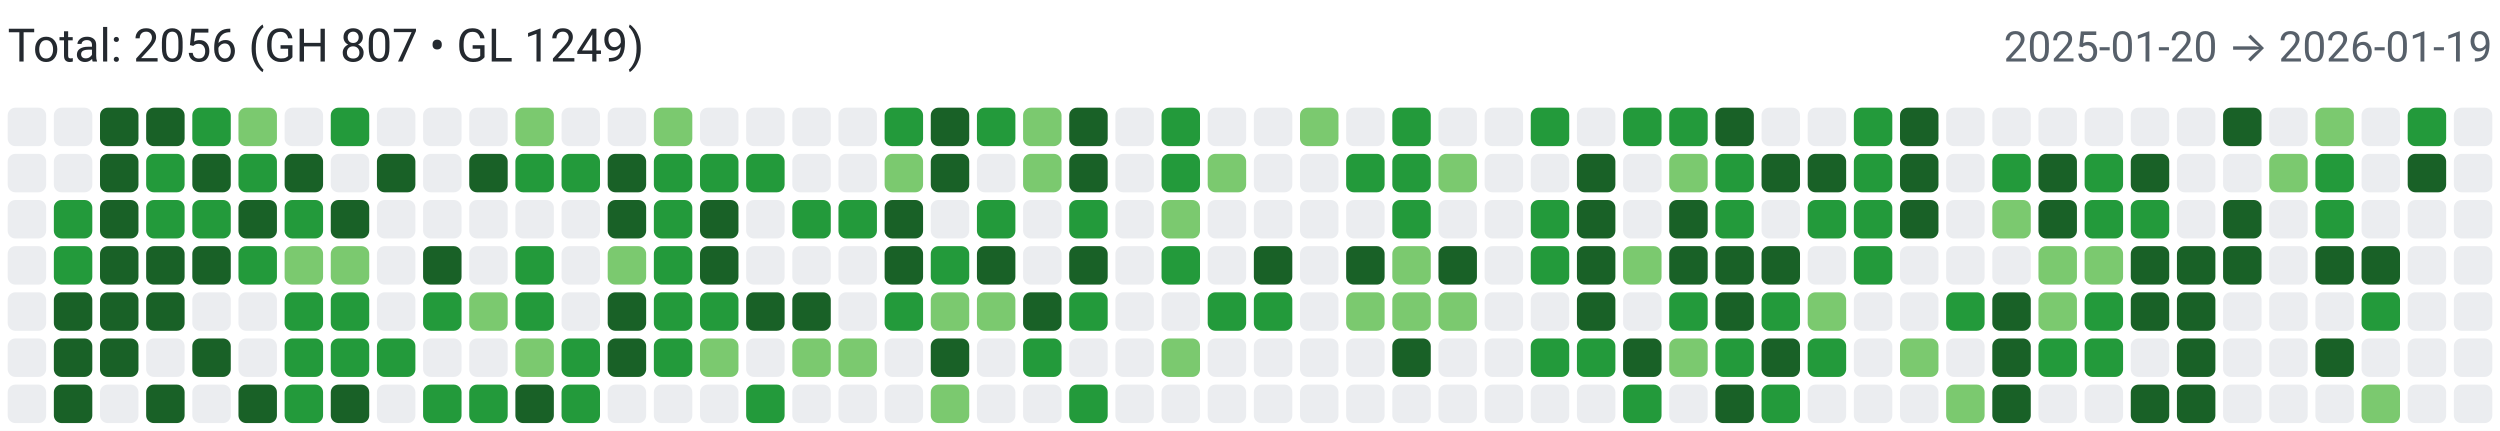
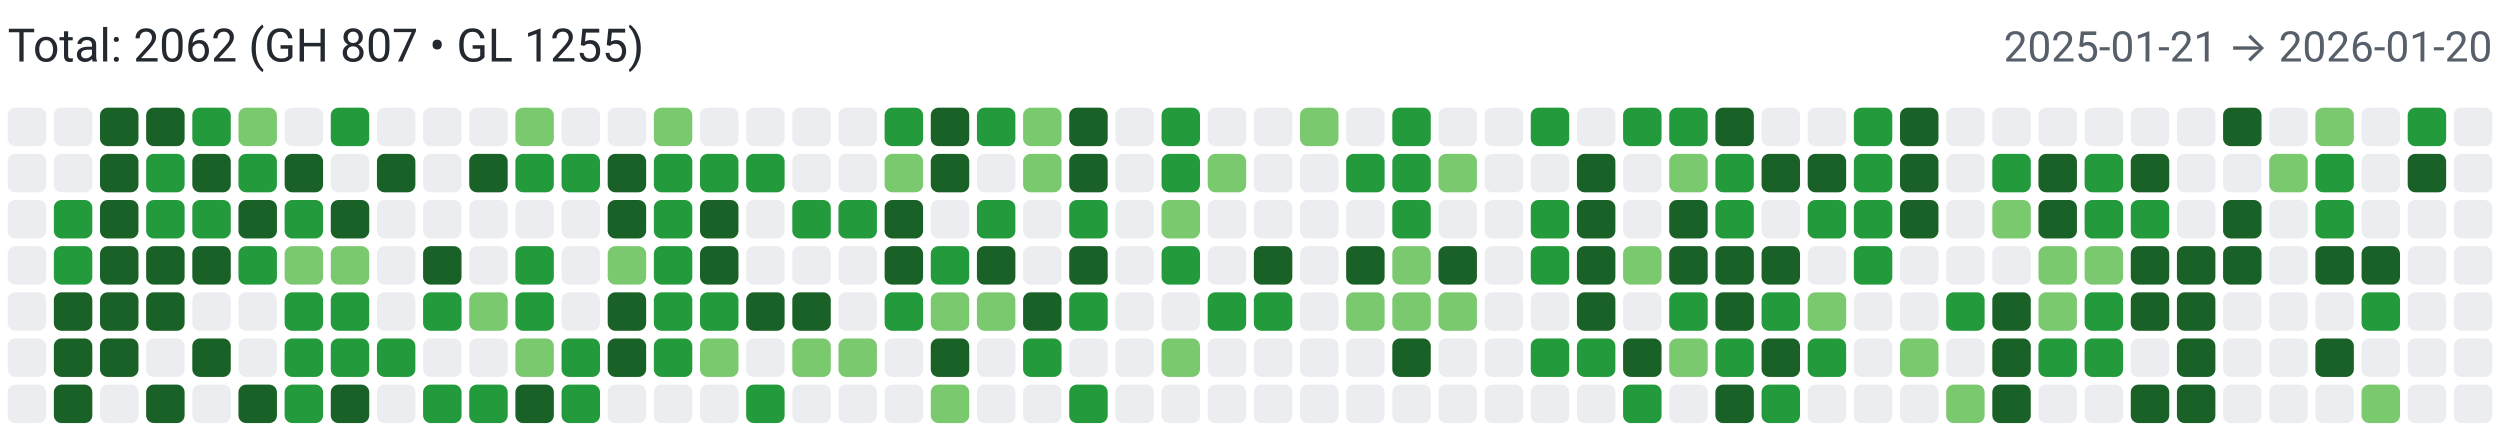
<svg xmlns="http://www.w3.org/2000/svg" width="650" height="112" viewBox="0 0 650 112" role="img" aria-label="Combined contributions">
  <rect width="100%" height="100%" fill="#fff" />
-   <text x="2" y="16" font-family="system-ui,-apple-system,Segoe UI,Roboto,Ubuntu,Cantarell,Noto Sans,sans-serif" font-size="12" fill="#24292f">Total: 2056 (GH 807 • GL 1249)</text>
-   <text x="648" y="16" text-anchor="end" font-family="system-ui,-apple-system,Segoe UI,Roboto,Ubuntu,Cantarell,Noto Sans,sans-serif" font-size="11" fill="#57606a">2025-01-20 → 2026-01-19</text>
+   <text x="2" y="16" font-family="system-ui,-apple-system,Segoe UI,Roboto,Ubuntu,Cantarell,Noto Sans,sans-serif" font-size="12" fill="#24292f">Total: 2062 (GH 807 • GL 1255)</text>
+   <text x="648" y="16" text-anchor="end" font-family="system-ui,-apple-system,Segoe UI,Roboto,Ubuntu,Cantarell,Noto Sans,sans-serif" font-size="11" fill="#57606a">2025-01-21 → 2026-01-20</text>
  <rect x="2" y="28" width="10" height="10" rx="2" ry="2" fill="#ebedf0">
        </rect>
  <rect x="2" y="40" width="10" height="10" rx="2" ry="2" fill="#ebedf0">
        </rect>
  <rect x="2" y="52" width="10" height="10" rx="2" ry="2" fill="#ebedf0">
        </rect>
  <rect x="2" y="64" width="10" height="10" rx="2" ry="2" fill="#ebedf0">
        </rect>
  <rect x="2" y="76" width="10" height="10" rx="2" ry="2" fill="#ebedf0">
        </rect>
  <rect x="2" y="88" width="10" height="10" rx="2" ry="2" fill="#ebedf0">
        </rect>
  <rect x="2" y="100" width="10" height="10" rx="2" ry="2" fill="#ebedf0">
        </rect>
  <rect x="14" y="28" width="10" height="10" rx="2" ry="2" fill="#ebedf0">
        </rect>
  <rect x="14" y="40" width="10" height="10" rx="2" ry="2" fill="#ebedf0">
        </rect>
  <rect x="14" y="52" width="10" height="10" rx="2" ry="2" fill="#239a3b">
        </rect>
  <rect x="14" y="64" width="10" height="10" rx="2" ry="2" fill="#239a3b">
        </rect>
  <rect x="14" y="76" width="10" height="10" rx="2" ry="2" fill="#196127">
        </rect>
  <rect x="14" y="88" width="10" height="10" rx="2" ry="2" fill="#196127">
        </rect>
  <rect x="14" y="100" width="10" height="10" rx="2" ry="2" fill="#196127">
        </rect>
  <rect x="26" y="28" width="10" height="10" rx="2" ry="2" fill="#196127">
        </rect>
  <rect x="26" y="40" width="10" height="10" rx="2" ry="2" fill="#196127">
        </rect>
  <rect x="26" y="52" width="10" height="10" rx="2" ry="2" fill="#196127">
        </rect>
  <rect x="26" y="64" width="10" height="10" rx="2" ry="2" fill="#196127">
        </rect>
  <rect x="26" y="76" width="10" height="10" rx="2" ry="2" fill="#196127">
        </rect>
  <rect x="26" y="88" width="10" height="10" rx="2" ry="2" fill="#196127">
        </rect>
  <rect x="26" y="100" width="10" height="10" rx="2" ry="2" fill="#ebedf0">
        </rect>
  <rect x="38" y="28" width="10" height="10" rx="2" ry="2" fill="#196127">
        </rect>
  <rect x="38" y="40" width="10" height="10" rx="2" ry="2" fill="#239a3b">
        </rect>
  <rect x="38" y="52" width="10" height="10" rx="2" ry="2" fill="#239a3b">
        </rect>
  <rect x="38" y="64" width="10" height="10" rx="2" ry="2" fill="#196127">
        </rect>
  <rect x="38" y="76" width="10" height="10" rx="2" ry="2" fill="#196127">
        </rect>
  <rect x="38" y="88" width="10" height="10" rx="2" ry="2" fill="#ebedf0">
        </rect>
  <rect x="38" y="100" width="10" height="10" rx="2" ry="2" fill="#196127">
        </rect>
  <rect x="50" y="28" width="10" height="10" rx="2" ry="2" fill="#239a3b">
        </rect>
  <rect x="50" y="40" width="10" height="10" rx="2" ry="2" fill="#196127">
        </rect>
  <rect x="50" y="52" width="10" height="10" rx="2" ry="2" fill="#239a3b">
        </rect>
  <rect x="50" y="64" width="10" height="10" rx="2" ry="2" fill="#196127">
        </rect>
  <rect x="50" y="76" width="10" height="10" rx="2" ry="2" fill="#ebedf0">
        </rect>
  <rect x="50" y="88" width="10" height="10" rx="2" ry="2" fill="#196127">
        </rect>
  <rect x="50" y="100" width="10" height="10" rx="2" ry="2" fill="#ebedf0">
        </rect>
  <rect x="62" y="28" width="10" height="10" rx="2" ry="2" fill="#7bc96f">
        </rect>
  <rect x="62" y="40" width="10" height="10" rx="2" ry="2" fill="#239a3b">
        </rect>
  <rect x="62" y="52" width="10" height="10" rx="2" ry="2" fill="#196127">
        </rect>
  <rect x="62" y="64" width="10" height="10" rx="2" ry="2" fill="#239a3b">
        </rect>
  <rect x="62" y="76" width="10" height="10" rx="2" ry="2" fill="#ebedf0">
        </rect>
  <rect x="62" y="88" width="10" height="10" rx="2" ry="2" fill="#ebedf0">
        </rect>
  <rect x="62" y="100" width="10" height="10" rx="2" ry="2" fill="#196127">
        </rect>
  <rect x="74" y="28" width="10" height="10" rx="2" ry="2" fill="#ebedf0">
        </rect>
  <rect x="74" y="40" width="10" height="10" rx="2" ry="2" fill="#196127">
        </rect>
  <rect x="74" y="52" width="10" height="10" rx="2" ry="2" fill="#239a3b">
        </rect>
  <rect x="74" y="64" width="10" height="10" rx="2" ry="2" fill="#7bc96f">
        </rect>
  <rect x="74" y="76" width="10" height="10" rx="2" ry="2" fill="#239a3b">
        </rect>
  <rect x="74" y="88" width="10" height="10" rx="2" ry="2" fill="#239a3b">
        </rect>
  <rect x="74" y="100" width="10" height="10" rx="2" ry="2" fill="#239a3b">
        </rect>
  <rect x="86" y="28" width="10" height="10" rx="2" ry="2" fill="#239a3b">
        </rect>
  <rect x="86" y="40" width="10" height="10" rx="2" ry="2" fill="#ebedf0">
        </rect>
  <rect x="86" y="52" width="10" height="10" rx="2" ry="2" fill="#196127">
        </rect>
  <rect x="86" y="64" width="10" height="10" rx="2" ry="2" fill="#7bc96f">
        </rect>
  <rect x="86" y="76" width="10" height="10" rx="2" ry="2" fill="#239a3b">
        </rect>
  <rect x="86" y="88" width="10" height="10" rx="2" ry="2" fill="#239a3b">
        </rect>
  <rect x="86" y="100" width="10" height="10" rx="2" ry="2" fill="#196127">
        </rect>
  <rect x="98" y="28" width="10" height="10" rx="2" ry="2" fill="#ebedf0">
        </rect>
  <rect x="98" y="40" width="10" height="10" rx="2" ry="2" fill="#196127">
        </rect>
  <rect x="98" y="52" width="10" height="10" rx="2" ry="2" fill="#ebedf0">
        </rect>
  <rect x="98" y="64" width="10" height="10" rx="2" ry="2" fill="#ebedf0">
        </rect>
  <rect x="98" y="76" width="10" height="10" rx="2" ry="2" fill="#ebedf0">
        </rect>
  <rect x="98" y="88" width="10" height="10" rx="2" ry="2" fill="#239a3b">
        </rect>
  <rect x="98" y="100" width="10" height="10" rx="2" ry="2" fill="#ebedf0">
        </rect>
  <rect x="110" y="28" width="10" height="10" rx="2" ry="2" fill="#ebedf0">
        </rect>
  <rect x="110" y="40" width="10" height="10" rx="2" ry="2" fill="#ebedf0">
        </rect>
  <rect x="110" y="52" width="10" height="10" rx="2" ry="2" fill="#ebedf0">
        </rect>
  <rect x="110" y="64" width="10" height="10" rx="2" ry="2" fill="#196127">
        </rect>
  <rect x="110" y="76" width="10" height="10" rx="2" ry="2" fill="#239a3b">
        </rect>
  <rect x="110" y="88" width="10" height="10" rx="2" ry="2" fill="#ebedf0">
        </rect>
  <rect x="110" y="100" width="10" height="10" rx="2" ry="2" fill="#239a3b">
        </rect>
  <rect x="122" y="28" width="10" height="10" rx="2" ry="2" fill="#ebedf0">
        </rect>
  <rect x="122" y="40" width="10" height="10" rx="2" ry="2" fill="#196127">
        </rect>
  <rect x="122" y="52" width="10" height="10" rx="2" ry="2" fill="#ebedf0">
        </rect>
  <rect x="122" y="64" width="10" height="10" rx="2" ry="2" fill="#ebedf0">
        </rect>
  <rect x="122" y="76" width="10" height="10" rx="2" ry="2" fill="#7bc96f">
        </rect>
  <rect x="122" y="88" width="10" height="10" rx="2" ry="2" fill="#ebedf0">
        </rect>
  <rect x="122" y="100" width="10" height="10" rx="2" ry="2" fill="#239a3b">
        </rect>
  <rect x="134" y="28" width="10" height="10" rx="2" ry="2" fill="#7bc96f">
        </rect>
  <rect x="134" y="40" width="10" height="10" rx="2" ry="2" fill="#239a3b">
        </rect>
  <rect x="134" y="52" width="10" height="10" rx="2" ry="2" fill="#ebedf0">
        </rect>
  <rect x="134" y="64" width="10" height="10" rx="2" ry="2" fill="#239a3b">
        </rect>
  <rect x="134" y="76" width="10" height="10" rx="2" ry="2" fill="#239a3b">
        </rect>
  <rect x="134" y="88" width="10" height="10" rx="2" ry="2" fill="#7bc96f">
        </rect>
  <rect x="134" y="100" width="10" height="10" rx="2" ry="2" fill="#196127">
        </rect>
  <rect x="146" y="28" width="10" height="10" rx="2" ry="2" fill="#ebedf0">
        </rect>
  <rect x="146" y="40" width="10" height="10" rx="2" ry="2" fill="#239a3b">
        </rect>
  <rect x="146" y="52" width="10" height="10" rx="2" ry="2" fill="#ebedf0">
        </rect>
  <rect x="146" y="64" width="10" height="10" rx="2" ry="2" fill="#ebedf0">
        </rect>
  <rect x="146" y="76" width="10" height="10" rx="2" ry="2" fill="#ebedf0">
        </rect>
  <rect x="146" y="88" width="10" height="10" rx="2" ry="2" fill="#239a3b">
        </rect>
  <rect x="146" y="100" width="10" height="10" rx="2" ry="2" fill="#239a3b">
        </rect>
  <rect x="158" y="28" width="10" height="10" rx="2" ry="2" fill="#ebedf0">
        </rect>
  <rect x="158" y="40" width="10" height="10" rx="2" ry="2" fill="#196127">
        </rect>
  <rect x="158" y="52" width="10" height="10" rx="2" ry="2" fill="#196127">
        </rect>
  <rect x="158" y="64" width="10" height="10" rx="2" ry="2" fill="#7bc96f">
        </rect>
  <rect x="158" y="76" width="10" height="10" rx="2" ry="2" fill="#196127">
        </rect>
  <rect x="158" y="88" width="10" height="10" rx="2" ry="2" fill="#196127">
        </rect>
  <rect x="158" y="100" width="10" height="10" rx="2" ry="2" fill="#ebedf0">
        </rect>
  <rect x="170" y="28" width="10" height="10" rx="2" ry="2" fill="#7bc96f">
        </rect>
  <rect x="170" y="40" width="10" height="10" rx="2" ry="2" fill="#239a3b">
        </rect>
  <rect x="170" y="52" width="10" height="10" rx="2" ry="2" fill="#239a3b">
        </rect>
  <rect x="170" y="64" width="10" height="10" rx="2" ry="2" fill="#239a3b">
        </rect>
  <rect x="170" y="76" width="10" height="10" rx="2" ry="2" fill="#239a3b">
        </rect>
  <rect x="170" y="88" width="10" height="10" rx="2" ry="2" fill="#239a3b">
        </rect>
  <rect x="170" y="100" width="10" height="10" rx="2" ry="2" fill="#ebedf0">
        </rect>
  <rect x="182" y="28" width="10" height="10" rx="2" ry="2" fill="#ebedf0">
        </rect>
  <rect x="182" y="40" width="10" height="10" rx="2" ry="2" fill="#239a3b">
        </rect>
  <rect x="182" y="52" width="10" height="10" rx="2" ry="2" fill="#196127">
        </rect>
  <rect x="182" y="64" width="10" height="10" rx="2" ry="2" fill="#196127">
        </rect>
  <rect x="182" y="76" width="10" height="10" rx="2" ry="2" fill="#239a3b">
        </rect>
  <rect x="182" y="88" width="10" height="10" rx="2" ry="2" fill="#7bc96f">
        </rect>
  <rect x="182" y="100" width="10" height="10" rx="2" ry="2" fill="#ebedf0">
        </rect>
  <rect x="194" y="28" width="10" height="10" rx="2" ry="2" fill="#ebedf0">
        </rect>
  <rect x="194" y="40" width="10" height="10" rx="2" ry="2" fill="#239a3b">
        </rect>
  <rect x="194" y="52" width="10" height="10" rx="2" ry="2" fill="#ebedf0">
        </rect>
  <rect x="194" y="64" width="10" height="10" rx="2" ry="2" fill="#ebedf0">
        </rect>
  <rect x="194" y="76" width="10" height="10" rx="2" ry="2" fill="#196127">
        </rect>
  <rect x="194" y="88" width="10" height="10" rx="2" ry="2" fill="#ebedf0">
        </rect>
  <rect x="194" y="100" width="10" height="10" rx="2" ry="2" fill="#239a3b">
        </rect>
  <rect x="206" y="28" width="10" height="10" rx="2" ry="2" fill="#ebedf0">
        </rect>
  <rect x="206" y="40" width="10" height="10" rx="2" ry="2" fill="#ebedf0">
        </rect>
  <rect x="206" y="52" width="10" height="10" rx="2" ry="2" fill="#239a3b">
        </rect>
  <rect x="206" y="64" width="10" height="10" rx="2" ry="2" fill="#ebedf0">
        </rect>
  <rect x="206" y="76" width="10" height="10" rx="2" ry="2" fill="#196127">
        </rect>
  <rect x="206" y="88" width="10" height="10" rx="2" ry="2" fill="#7bc96f">
        </rect>
  <rect x="206" y="100" width="10" height="10" rx="2" ry="2" fill="#ebedf0">
        </rect>
  <rect x="218" y="28" width="10" height="10" rx="2" ry="2" fill="#ebedf0">
        </rect>
  <rect x="218" y="40" width="10" height="10" rx="2" ry="2" fill="#ebedf0">
        </rect>
  <rect x="218" y="52" width="10" height="10" rx="2" ry="2" fill="#239a3b">
        </rect>
  <rect x="218" y="64" width="10" height="10" rx="2" ry="2" fill="#ebedf0">
        </rect>
  <rect x="218" y="76" width="10" height="10" rx="2" ry="2" fill="#ebedf0">
        </rect>
  <rect x="218" y="88" width="10" height="10" rx="2" ry="2" fill="#7bc96f">
        </rect>
  <rect x="218" y="100" width="10" height="10" rx="2" ry="2" fill="#ebedf0">
        </rect>
  <rect x="230" y="28" width="10" height="10" rx="2" ry="2" fill="#239a3b">
        </rect>
  <rect x="230" y="40" width="10" height="10" rx="2" ry="2" fill="#7bc96f">
        </rect>
  <rect x="230" y="52" width="10" height="10" rx="2" ry="2" fill="#196127">
        </rect>
  <rect x="230" y="64" width="10" height="10" rx="2" ry="2" fill="#196127">
        </rect>
  <rect x="230" y="76" width="10" height="10" rx="2" ry="2" fill="#239a3b">
        </rect>
  <rect x="230" y="88" width="10" height="10" rx="2" ry="2" fill="#ebedf0">
        </rect>
  <rect x="230" y="100" width="10" height="10" rx="2" ry="2" fill="#ebedf0">
        </rect>
  <rect x="242" y="28" width="10" height="10" rx="2" ry="2" fill="#196127">
        </rect>
  <rect x="242" y="40" width="10" height="10" rx="2" ry="2" fill="#196127">
        </rect>
  <rect x="242" y="52" width="10" height="10" rx="2" ry="2" fill="#ebedf0">
        </rect>
  <rect x="242" y="64" width="10" height="10" rx="2" ry="2" fill="#239a3b">
        </rect>
  <rect x="242" y="76" width="10" height="10" rx="2" ry="2" fill="#7bc96f">
        </rect>
  <rect x="242" y="88" width="10" height="10" rx="2" ry="2" fill="#196127">
        </rect>
  <rect x="242" y="100" width="10" height="10" rx="2" ry="2" fill="#7bc96f">
        </rect>
  <rect x="254" y="28" width="10" height="10" rx="2" ry="2" fill="#239a3b">
        </rect>
  <rect x="254" y="40" width="10" height="10" rx="2" ry="2" fill="#ebedf0">
        </rect>
  <rect x="254" y="52" width="10" height="10" rx="2" ry="2" fill="#239a3b">
        </rect>
  <rect x="254" y="64" width="10" height="10" rx="2" ry="2" fill="#196127">
        </rect>
  <rect x="254" y="76" width="10" height="10" rx="2" ry="2" fill="#7bc96f">
        </rect>
  <rect x="254" y="88" width="10" height="10" rx="2" ry="2" fill="#ebedf0">
        </rect>
  <rect x="254" y="100" width="10" height="10" rx="2" ry="2" fill="#ebedf0">
        </rect>
  <rect x="266" y="28" width="10" height="10" rx="2" ry="2" fill="#7bc96f">
        </rect>
  <rect x="266" y="40" width="10" height="10" rx="2" ry="2" fill="#7bc96f">
        </rect>
  <rect x="266" y="52" width="10" height="10" rx="2" ry="2" fill="#ebedf0">
        </rect>
  <rect x="266" y="64" width="10" height="10" rx="2" ry="2" fill="#ebedf0">
        </rect>
  <rect x="266" y="76" width="10" height="10" rx="2" ry="2" fill="#196127">
        </rect>
  <rect x="266" y="88" width="10" height="10" rx="2" ry="2" fill="#239a3b">
        </rect>
  <rect x="266" y="100" width="10" height="10" rx="2" ry="2" fill="#ebedf0">
        </rect>
  <rect x="278" y="28" width="10" height="10" rx="2" ry="2" fill="#196127">
        </rect>
  <rect x="278" y="40" width="10" height="10" rx="2" ry="2" fill="#196127">
        </rect>
  <rect x="278" y="52" width="10" height="10" rx="2" ry="2" fill="#239a3b">
        </rect>
  <rect x="278" y="64" width="10" height="10" rx="2" ry="2" fill="#196127">
        </rect>
  <rect x="278" y="76" width="10" height="10" rx="2" ry="2" fill="#239a3b">
        </rect>
  <rect x="278" y="88" width="10" height="10" rx="2" ry="2" fill="#ebedf0">
        </rect>
  <rect x="278" y="100" width="10" height="10" rx="2" ry="2" fill="#239a3b">
        </rect>
  <rect x="290" y="28" width="10" height="10" rx="2" ry="2" fill="#ebedf0">
        </rect>
  <rect x="290" y="40" width="10" height="10" rx="2" ry="2" fill="#ebedf0">
        </rect>
  <rect x="290" y="52" width="10" height="10" rx="2" ry="2" fill="#ebedf0">
        </rect>
  <rect x="290" y="64" width="10" height="10" rx="2" ry="2" fill="#ebedf0">
        </rect>
  <rect x="290" y="76" width="10" height="10" rx="2" ry="2" fill="#ebedf0">
        </rect>
  <rect x="290" y="88" width="10" height="10" rx="2" ry="2" fill="#ebedf0">
        </rect>
  <rect x="290" y="100" width="10" height="10" rx="2" ry="2" fill="#ebedf0">
        </rect>
  <rect x="302" y="28" width="10" height="10" rx="2" ry="2" fill="#239a3b">
        </rect>
  <rect x="302" y="40" width="10" height="10" rx="2" ry="2" fill="#239a3b">
        </rect>
  <rect x="302" y="52" width="10" height="10" rx="2" ry="2" fill="#7bc96f">
        </rect>
  <rect x="302" y="64" width="10" height="10" rx="2" ry="2" fill="#239a3b">
        </rect>
  <rect x="302" y="76" width="10" height="10" rx="2" ry="2" fill="#ebedf0">
        </rect>
  <rect x="302" y="88" width="10" height="10" rx="2" ry="2" fill="#7bc96f">
        </rect>
  <rect x="302" y="100" width="10" height="10" rx="2" ry="2" fill="#ebedf0">
        </rect>
  <rect x="314" y="28" width="10" height="10" rx="2" ry="2" fill="#ebedf0">
        </rect>
  <rect x="314" y="40" width="10" height="10" rx="2" ry="2" fill="#7bc96f">
        </rect>
  <rect x="314" y="52" width="10" height="10" rx="2" ry="2" fill="#ebedf0">
        </rect>
  <rect x="314" y="64" width="10" height="10" rx="2" ry="2" fill="#ebedf0">
        </rect>
  <rect x="314" y="76" width="10" height="10" rx="2" ry="2" fill="#239a3b">
        </rect>
  <rect x="314" y="88" width="10" height="10" rx="2" ry="2" fill="#ebedf0">
        </rect>
  <rect x="314" y="100" width="10" height="10" rx="2" ry="2" fill="#ebedf0">
        </rect>
  <rect x="326" y="28" width="10" height="10" rx="2" ry="2" fill="#ebedf0">
        </rect>
  <rect x="326" y="40" width="10" height="10" rx="2" ry="2" fill="#ebedf0">
        </rect>
  <rect x="326" y="52" width="10" height="10" rx="2" ry="2" fill="#ebedf0">
        </rect>
  <rect x="326" y="64" width="10" height="10" rx="2" ry="2" fill="#196127">
        </rect>
  <rect x="326" y="76" width="10" height="10" rx="2" ry="2" fill="#239a3b">
        </rect>
  <rect x="326" y="88" width="10" height="10" rx="2" ry="2" fill="#ebedf0">
        </rect>
  <rect x="326" y="100" width="10" height="10" rx="2" ry="2" fill="#ebedf0">
        </rect>
  <rect x="338" y="28" width="10" height="10" rx="2" ry="2" fill="#7bc96f">
        </rect>
  <rect x="338" y="40" width="10" height="10" rx="2" ry="2" fill="#ebedf0">
        </rect>
  <rect x="338" y="52" width="10" height="10" rx="2" ry="2" fill="#ebedf0">
        </rect>
  <rect x="338" y="64" width="10" height="10" rx="2" ry="2" fill="#ebedf0">
        </rect>
  <rect x="338" y="76" width="10" height="10" rx="2" ry="2" fill="#ebedf0">
        </rect>
  <rect x="338" y="88" width="10" height="10" rx="2" ry="2" fill="#ebedf0">
        </rect>
  <rect x="338" y="100" width="10" height="10" rx="2" ry="2" fill="#ebedf0">
        </rect>
  <rect x="350" y="28" width="10" height="10" rx="2" ry="2" fill="#ebedf0">
        </rect>
  <rect x="350" y="40" width="10" height="10" rx="2" ry="2" fill="#239a3b">
        </rect>
  <rect x="350" y="52" width="10" height="10" rx="2" ry="2" fill="#ebedf0">
        </rect>
  <rect x="350" y="64" width="10" height="10" rx="2" ry="2" fill="#196127">
        </rect>
  <rect x="350" y="76" width="10" height="10" rx="2" ry="2" fill="#7bc96f">
        </rect>
  <rect x="350" y="88" width="10" height="10" rx="2" ry="2" fill="#ebedf0">
        </rect>
  <rect x="350" y="100" width="10" height="10" rx="2" ry="2" fill="#ebedf0">
        </rect>
  <rect x="362" y="28" width="10" height="10" rx="2" ry="2" fill="#239a3b">
        </rect>
  <rect x="362" y="40" width="10" height="10" rx="2" ry="2" fill="#239a3b">
        </rect>
  <rect x="362" y="52" width="10" height="10" rx="2" ry="2" fill="#239a3b">
        </rect>
  <rect x="362" y="64" width="10" height="10" rx="2" ry="2" fill="#7bc96f">
        </rect>
  <rect x="362" y="76" width="10" height="10" rx="2" ry="2" fill="#7bc96f">
        </rect>
  <rect x="362" y="88" width="10" height="10" rx="2" ry="2" fill="#196127">
        </rect>
  <rect x="362" y="100" width="10" height="10" rx="2" ry="2" fill="#ebedf0">
        </rect>
  <rect x="374" y="28" width="10" height="10" rx="2" ry="2" fill="#ebedf0">
        </rect>
  <rect x="374" y="40" width="10" height="10" rx="2" ry="2" fill="#7bc96f">
        </rect>
  <rect x="374" y="52" width="10" height="10" rx="2" ry="2" fill="#ebedf0">
        </rect>
  <rect x="374" y="64" width="10" height="10" rx="2" ry="2" fill="#196127">
        </rect>
  <rect x="374" y="76" width="10" height="10" rx="2" ry="2" fill="#7bc96f">
        </rect>
  <rect x="374" y="88" width="10" height="10" rx="2" ry="2" fill="#ebedf0">
        </rect>
  <rect x="374" y="100" width="10" height="10" rx="2" ry="2" fill="#ebedf0">
        </rect>
  <rect x="386" y="28" width="10" height="10" rx="2" ry="2" fill="#ebedf0">
        </rect>
  <rect x="386" y="40" width="10" height="10" rx="2" ry="2" fill="#ebedf0">
        </rect>
  <rect x="386" y="52" width="10" height="10" rx="2" ry="2" fill="#ebedf0">
        </rect>
  <rect x="386" y="64" width="10" height="10" rx="2" ry="2" fill="#ebedf0">
        </rect>
  <rect x="386" y="76" width="10" height="10" rx="2" ry="2" fill="#ebedf0">
        </rect>
  <rect x="386" y="88" width="10" height="10" rx="2" ry="2" fill="#ebedf0">
        </rect>
  <rect x="386" y="100" width="10" height="10" rx="2" ry="2" fill="#ebedf0">
        </rect>
  <rect x="398" y="28" width="10" height="10" rx="2" ry="2" fill="#239a3b">
        </rect>
  <rect x="398" y="40" width="10" height="10" rx="2" ry="2" fill="#ebedf0">
        </rect>
  <rect x="398" y="52" width="10" height="10" rx="2" ry="2" fill="#239a3b">
        </rect>
  <rect x="398" y="64" width="10" height="10" rx="2" ry="2" fill="#239a3b">
        </rect>
  <rect x="398" y="76" width="10" height="10" rx="2" ry="2" fill="#ebedf0">
        </rect>
  <rect x="398" y="88" width="10" height="10" rx="2" ry="2" fill="#239a3b">
        </rect>
  <rect x="398" y="100" width="10" height="10" rx="2" ry="2" fill="#ebedf0">
        </rect>
  <rect x="410" y="28" width="10" height="10" rx="2" ry="2" fill="#ebedf0">
        </rect>
  <rect x="410" y="40" width="10" height="10" rx="2" ry="2" fill="#196127">
        </rect>
  <rect x="410" y="52" width="10" height="10" rx="2" ry="2" fill="#196127">
        </rect>
  <rect x="410" y="64" width="10" height="10" rx="2" ry="2" fill="#196127">
        </rect>
  <rect x="410" y="76" width="10" height="10" rx="2" ry="2" fill="#196127">
        </rect>
  <rect x="410" y="88" width="10" height="10" rx="2" ry="2" fill="#239a3b">
        </rect>
  <rect x="410" y="100" width="10" height="10" rx="2" ry="2" fill="#ebedf0">
        </rect>
  <rect x="422" y="28" width="10" height="10" rx="2" ry="2" fill="#239a3b">
        </rect>
  <rect x="422" y="40" width="10" height="10" rx="2" ry="2" fill="#ebedf0">
        </rect>
  <rect x="422" y="52" width="10" height="10" rx="2" ry="2" fill="#ebedf0">
        </rect>
  <rect x="422" y="64" width="10" height="10" rx="2" ry="2" fill="#7bc96f">
        </rect>
  <rect x="422" y="76" width="10" height="10" rx="2" ry="2" fill="#ebedf0">
        </rect>
  <rect x="422" y="88" width="10" height="10" rx="2" ry="2" fill="#196127">
        </rect>
  <rect x="422" y="100" width="10" height="10" rx="2" ry="2" fill="#239a3b">
        </rect>
  <rect x="434" y="28" width="10" height="10" rx="2" ry="2" fill="#239a3b">
        </rect>
  <rect x="434" y="40" width="10" height="10" rx="2" ry="2" fill="#7bc96f">
        </rect>
  <rect x="434" y="52" width="10" height="10" rx="2" ry="2" fill="#196127">
        </rect>
  <rect x="434" y="64" width="10" height="10" rx="2" ry="2" fill="#196127">
        </rect>
  <rect x="434" y="76" width="10" height="10" rx="2" ry="2" fill="#239a3b">
        </rect>
  <rect x="434" y="88" width="10" height="10" rx="2" ry="2" fill="#7bc96f">
        </rect>
  <rect x="434" y="100" width="10" height="10" rx="2" ry="2" fill="#ebedf0">
        </rect>
  <rect x="446" y="28" width="10" height="10" rx="2" ry="2" fill="#196127">
        </rect>
  <rect x="446" y="40" width="10" height="10" rx="2" ry="2" fill="#239a3b">
        </rect>
  <rect x="446" y="52" width="10" height="10" rx="2" ry="2" fill="#239a3b">
        </rect>
  <rect x="446" y="64" width="10" height="10" rx="2" ry="2" fill="#196127">
        </rect>
  <rect x="446" y="76" width="10" height="10" rx="2" ry="2" fill="#196127">
        </rect>
  <rect x="446" y="88" width="10" height="10" rx="2" ry="2" fill="#239a3b">
        </rect>
  <rect x="446" y="100" width="10" height="10" rx="2" ry="2" fill="#196127">
        </rect>
  <rect x="458" y="28" width="10" height="10" rx="2" ry="2" fill="#ebedf0">
        </rect>
  <rect x="458" y="40" width="10" height="10" rx="2" ry="2" fill="#196127">
        </rect>
  <rect x="458" y="52" width="10" height="10" rx="2" ry="2" fill="#ebedf0">
        </rect>
  <rect x="458" y="64" width="10" height="10" rx="2" ry="2" fill="#196127">
        </rect>
  <rect x="458" y="76" width="10" height="10" rx="2" ry="2" fill="#239a3b">
        </rect>
  <rect x="458" y="88" width="10" height="10" rx="2" ry="2" fill="#196127">
        </rect>
  <rect x="458" y="100" width="10" height="10" rx="2" ry="2" fill="#239a3b">
        </rect>
  <rect x="470" y="28" width="10" height="10" rx="2" ry="2" fill="#ebedf0">
        </rect>
  <rect x="470" y="40" width="10" height="10" rx="2" ry="2" fill="#196127">
        </rect>
  <rect x="470" y="52" width="10" height="10" rx="2" ry="2" fill="#239a3b">
        </rect>
  <rect x="470" y="64" width="10" height="10" rx="2" ry="2" fill="#ebedf0">
        </rect>
  <rect x="470" y="76" width="10" height="10" rx="2" ry="2" fill="#7bc96f">
        </rect>
  <rect x="470" y="88" width="10" height="10" rx="2" ry="2" fill="#239a3b">
        </rect>
  <rect x="470" y="100" width="10" height="10" rx="2" ry="2" fill="#ebedf0">
        </rect>
  <rect x="482" y="28" width="10" height="10" rx="2" ry="2" fill="#239a3b">
        </rect>
  <rect x="482" y="40" width="10" height="10" rx="2" ry="2" fill="#239a3b">
        </rect>
  <rect x="482" y="52" width="10" height="10" rx="2" ry="2" fill="#239a3b">
        </rect>
  <rect x="482" y="64" width="10" height="10" rx="2" ry="2" fill="#239a3b">
        </rect>
  <rect x="482" y="76" width="10" height="10" rx="2" ry="2" fill="#ebedf0">
        </rect>
  <rect x="482" y="88" width="10" height="10" rx="2" ry="2" fill="#ebedf0">
        </rect>
  <rect x="482" y="100" width="10" height="10" rx="2" ry="2" fill="#ebedf0">
        </rect>
  <rect x="494" y="28" width="10" height="10" rx="2" ry="2" fill="#196127">
        </rect>
  <rect x="494" y="40" width="10" height="10" rx="2" ry="2" fill="#196127">
        </rect>
  <rect x="494" y="52" width="10" height="10" rx="2" ry="2" fill="#196127">
        </rect>
  <rect x="494" y="64" width="10" height="10" rx="2" ry="2" fill="#ebedf0">
        </rect>
  <rect x="494" y="76" width="10" height="10" rx="2" ry="2" fill="#ebedf0">
        </rect>
  <rect x="494" y="88" width="10" height="10" rx="2" ry="2" fill="#7bc96f">
        </rect>
  <rect x="494" y="100" width="10" height="10" rx="2" ry="2" fill="#ebedf0">
        </rect>
  <rect x="506" y="28" width="10" height="10" rx="2" ry="2" fill="#ebedf0">
        </rect>
  <rect x="506" y="40" width="10" height="10" rx="2" ry="2" fill="#ebedf0">
        </rect>
  <rect x="506" y="52" width="10" height="10" rx="2" ry="2" fill="#ebedf0">
        </rect>
  <rect x="506" y="64" width="10" height="10" rx="2" ry="2" fill="#ebedf0">
        </rect>
  <rect x="506" y="76" width="10" height="10" rx="2" ry="2" fill="#239a3b">
        </rect>
  <rect x="506" y="88" width="10" height="10" rx="2" ry="2" fill="#ebedf0">
        </rect>
  <rect x="506" y="100" width="10" height="10" rx="2" ry="2" fill="#7bc96f">
        </rect>
  <rect x="518" y="28" width="10" height="10" rx="2" ry="2" fill="#ebedf0">
        </rect>
  <rect x="518" y="40" width="10" height="10" rx="2" ry="2" fill="#239a3b">
        </rect>
  <rect x="518" y="52" width="10" height="10" rx="2" ry="2" fill="#7bc96f">
        </rect>
  <rect x="518" y="64" width="10" height="10" rx="2" ry="2" fill="#ebedf0">
        </rect>
  <rect x="518" y="76" width="10" height="10" rx="2" ry="2" fill="#196127">
        </rect>
  <rect x="518" y="88" width="10" height="10" rx="2" ry="2" fill="#196127">
        </rect>
  <rect x="518" y="100" width="10" height="10" rx="2" ry="2" fill="#196127">
        </rect>
  <rect x="530" y="28" width="10" height="10" rx="2" ry="2" fill="#ebedf0">
        </rect>
  <rect x="530" y="40" width="10" height="10" rx="2" ry="2" fill="#196127">
        </rect>
  <rect x="530" y="52" width="10" height="10" rx="2" ry="2" fill="#196127">
        </rect>
  <rect x="530" y="64" width="10" height="10" rx="2" ry="2" fill="#7bc96f">
        </rect>
  <rect x="530" y="76" width="10" height="10" rx="2" ry="2" fill="#7bc96f">
        </rect>
  <rect x="530" y="88" width="10" height="10" rx="2" ry="2" fill="#239a3b">
        </rect>
  <rect x="530" y="100" width="10" height="10" rx="2" ry="2" fill="#ebedf0">
        </rect>
  <rect x="542" y="28" width="10" height="10" rx="2" ry="2" fill="#ebedf0">
        </rect>
  <rect x="542" y="40" width="10" height="10" rx="2" ry="2" fill="#239a3b">
        </rect>
  <rect x="542" y="52" width="10" height="10" rx="2" ry="2" fill="#239a3b">
        </rect>
  <rect x="542" y="64" width="10" height="10" rx="2" ry="2" fill="#7bc96f">
        </rect>
  <rect x="542" y="76" width="10" height="10" rx="2" ry="2" fill="#239a3b">
        </rect>
  <rect x="542" y="88" width="10" height="10" rx="2" ry="2" fill="#239a3b">
        </rect>
  <rect x="542" y="100" width="10" height="10" rx="2" ry="2" fill="#ebedf0">
        </rect>
  <rect x="554" y="28" width="10" height="10" rx="2" ry="2" fill="#ebedf0">
        </rect>
  <rect x="554" y="40" width="10" height="10" rx="2" ry="2" fill="#196127">
        </rect>
  <rect x="554" y="52" width="10" height="10" rx="2" ry="2" fill="#239a3b">
        </rect>
  <rect x="554" y="64" width="10" height="10" rx="2" ry="2" fill="#196127">
        </rect>
  <rect x="554" y="76" width="10" height="10" rx="2" ry="2" fill="#196127">
        </rect>
  <rect x="554" y="88" width="10" height="10" rx="2" ry="2" fill="#ebedf0">
        </rect>
  <rect x="554" y="100" width="10" height="10" rx="2" ry="2" fill="#196127">
        </rect>
  <rect x="566" y="28" width="10" height="10" rx="2" ry="2" fill="#ebedf0">
        </rect>
  <rect x="566" y="40" width="10" height="10" rx="2" ry="2" fill="#ebedf0">
        </rect>
  <rect x="566" y="52" width="10" height="10" rx="2" ry="2" fill="#ebedf0">
        </rect>
  <rect x="566" y="64" width="10" height="10" rx="2" ry="2" fill="#196127">
        </rect>
  <rect x="566" y="76" width="10" height="10" rx="2" ry="2" fill="#196127">
        </rect>
  <rect x="566" y="88" width="10" height="10" rx="2" ry="2" fill="#196127">
        </rect>
  <rect x="566" y="100" width="10" height="10" rx="2" ry="2" fill="#196127">
        </rect>
  <rect x="578" y="28" width="10" height="10" rx="2" ry="2" fill="#196127">
        </rect>
  <rect x="578" y="40" width="10" height="10" rx="2" ry="2" fill="#ebedf0">
        </rect>
  <rect x="578" y="52" width="10" height="10" rx="2" ry="2" fill="#196127">
        </rect>
  <rect x="578" y="64" width="10" height="10" rx="2" ry="2" fill="#196127">
        </rect>
  <rect x="578" y="76" width="10" height="10" rx="2" ry="2" fill="#ebedf0">
        </rect>
  <rect x="578" y="88" width="10" height="10" rx="2" ry="2" fill="#ebedf0">
        </rect>
  <rect x="578" y="100" width="10" height="10" rx="2" ry="2" fill="#ebedf0">
        </rect>
  <rect x="590" y="28" width="10" height="10" rx="2" ry="2" fill="#ebedf0">
        </rect>
  <rect x="590" y="40" width="10" height="10" rx="2" ry="2" fill="#7bc96f">
        </rect>
  <rect x="590" y="52" width="10" height="10" rx="2" ry="2" fill="#ebedf0">
        </rect>
  <rect x="590" y="64" width="10" height="10" rx="2" ry="2" fill="#ebedf0">
        </rect>
  <rect x="590" y="76" width="10" height="10" rx="2" ry="2" fill="#ebedf0">
        </rect>
  <rect x="590" y="88" width="10" height="10" rx="2" ry="2" fill="#ebedf0">
        </rect>
  <rect x="590" y="100" width="10" height="10" rx="2" ry="2" fill="#ebedf0">
        </rect>
  <rect x="602" y="28" width="10" height="10" rx="2" ry="2" fill="#7bc96f">
        </rect>
  <rect x="602" y="40" width="10" height="10" rx="2" ry="2" fill="#239a3b">
        </rect>
  <rect x="602" y="52" width="10" height="10" rx="2" ry="2" fill="#239a3b">
        </rect>
  <rect x="602" y="64" width="10" height="10" rx="2" ry="2" fill="#196127">
        </rect>
  <rect x="602" y="76" width="10" height="10" rx="2" ry="2" fill="#ebedf0">
        </rect>
  <rect x="602" y="88" width="10" height="10" rx="2" ry="2" fill="#196127">
        </rect>
  <rect x="602" y="100" width="10" height="10" rx="2" ry="2" fill="#ebedf0">
        </rect>
  <rect x="614" y="28" width="10" height="10" rx="2" ry="2" fill="#ebedf0">
        </rect>
  <rect x="614" y="40" width="10" height="10" rx="2" ry="2" fill="#ebedf0">
        </rect>
  <rect x="614" y="52" width="10" height="10" rx="2" ry="2" fill="#ebedf0">
        </rect>
  <rect x="614" y="64" width="10" height="10" rx="2" ry="2" fill="#196127">
        </rect>
  <rect x="614" y="76" width="10" height="10" rx="2" ry="2" fill="#239a3b">
        </rect>
  <rect x="614" y="88" width="10" height="10" rx="2" ry="2" fill="#ebedf0">
        </rect>
  <rect x="614" y="100" width="10" height="10" rx="2" ry="2" fill="#7bc96f">
        </rect>
  <rect x="626" y="28" width="10" height="10" rx="2" ry="2" fill="#239a3b">
        </rect>
  <rect x="626" y="40" width="10" height="10" rx="2" ry="2" fill="#196127">
        </rect>
  <rect x="626" y="52" width="10" height="10" rx="2" ry="2" fill="#ebedf0">
        </rect>
  <rect x="626" y="64" width="10" height="10" rx="2" ry="2" fill="#ebedf0">
        </rect>
  <rect x="626" y="76" width="10" height="10" rx="2" ry="2" fill="#ebedf0">
        </rect>
  <rect x="626" y="88" width="10" height="10" rx="2" ry="2" fill="#ebedf0">
        </rect>
  <rect x="626" y="100" width="10" height="10" rx="2" ry="2" fill="#ebedf0">
        </rect>
  <rect x="638" y="28" width="10" height="10" rx="2" ry="2" fill="#ebedf0">
        </rect>
  <rect x="638" y="40" width="10" height="10" rx="2" ry="2" fill="#ebedf0">
        </rect>
  <rect x="638" y="52" width="10" height="10" rx="2" ry="2" fill="#ebedf0">
        </rect>
  <rect x="638" y="64" width="10" height="10" rx="2" ry="2" fill="#ebedf0">
        </rect>
  <rect x="638" y="76" width="10" height="10" rx="2" ry="2" fill="#ebedf0">
        </rect>
  <rect x="638" y="88" width="10" height="10" rx="2" ry="2" fill="#ebedf0">
        </rect>
  <rect x="638" y="100" width="10" height="10" rx="2" ry="2" fill="#ebedf0">
        </rect>
</svg>
